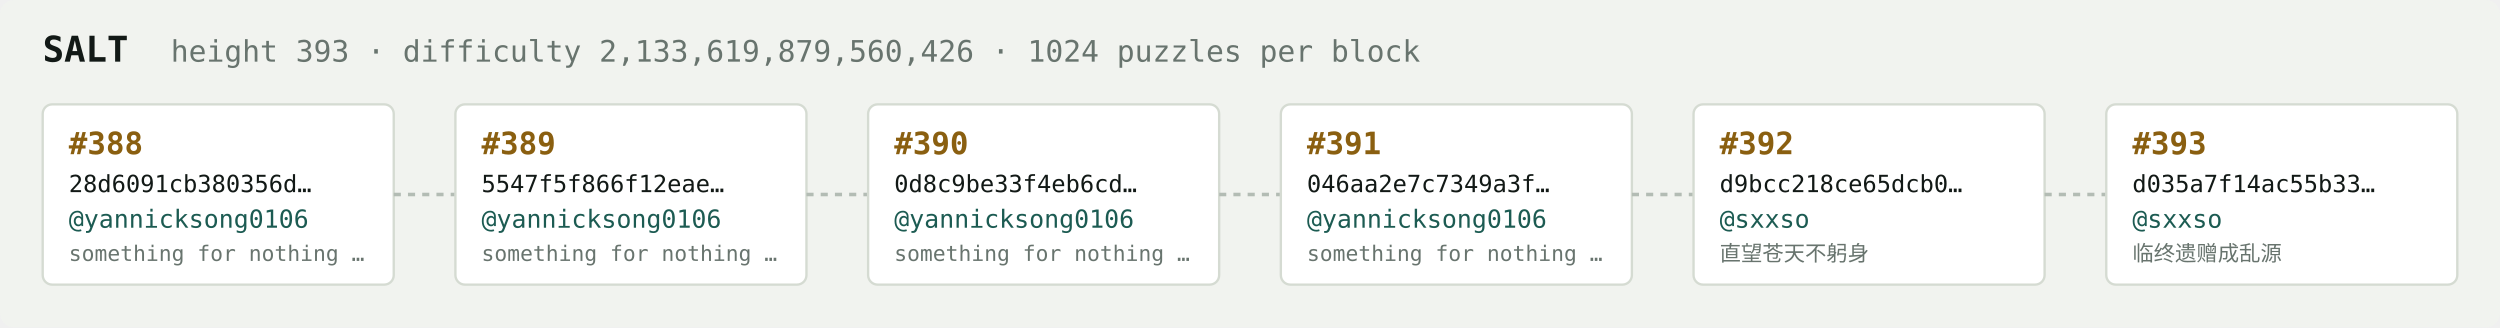
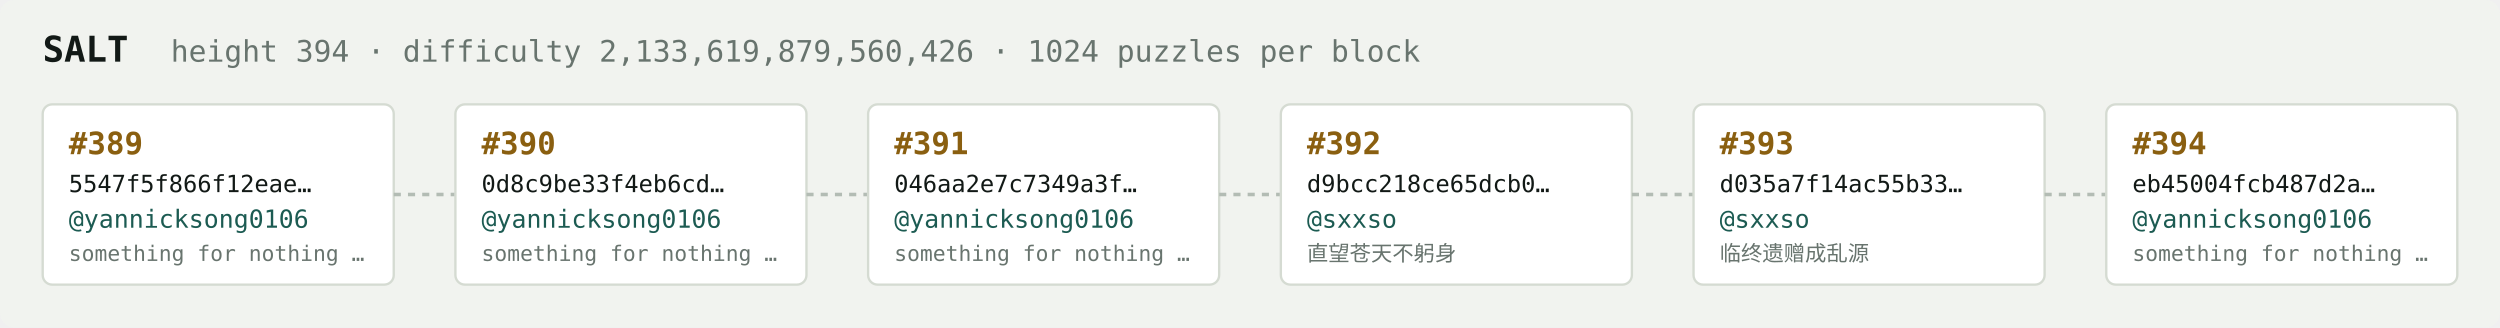
<svg xmlns="http://www.w3.org/2000/svg" width="1054" height="138" viewBox="0 0 1054 138" font-family="ui-monospace,SFMono-Regular,Menlo,monospace">
  <rect fill="#f1f3ef" width="1054" height="138" rx="6" />
  <text x="18" y="26" fill="#121916" font-size="15" font-weight="700">SALT</text>
-   <text x="72" y="26" fill="#68746e" font-size="12.5">height 393 · difficulty 2,133,619,879,560,426 · 1024 puzzles per block</text>
+   <text x="72" y="26" fill="#68746e" font-size="12.5">height 394 · difficulty 2,133,619,879,560,426 · 1024 puzzles per block</text>
  <rect x="18" y="44" width="148" height="76" rx="4" fill="#ffffff" stroke="#d5dbd2" stroke-width="1" />
-   <text x="29" y="65" fill="#8a5f10" font-size="13" font-weight="700">#388</text>
-   <text x="29" y="81" fill="#121916" font-size="10">28d6091cb380356d…</text>
+   <text x="29" y="65" fill="#8a5f10" font-size="13" font-weight="700">#389</text>
+   <text x="29" y="81" fill="#121916" font-size="10">5547f5f866f12eae…</text>
  <text x="29" y="96" fill="#1c5b52" font-size="10.5">@yannicksong0106</text>
  <text x="29" y="110" fill="#68746e" font-size="9">something for nothing …</text>
  <line x1="166" y1="82.0" x2="192" y2="82.0" stroke="#b3bcb4" stroke-width="1.5" stroke-dasharray="3 3" />
  <rect x="192" y="44" width="148" height="76" rx="4" fill="#ffffff" stroke="#d5dbd2" stroke-width="1" />
-   <text x="203" y="65" fill="#8a5f10" font-size="13" font-weight="700">#389</text>
-   <text x="203" y="81" fill="#121916" font-size="10">5547f5f866f12eae…</text>
+   <text x="203" y="65" fill="#8a5f10" font-size="13" font-weight="700">#390</text>
+   <text x="203" y="81" fill="#121916" font-size="10">0d8c9be33f4eb6cd…</text>
  <text x="203" y="96" fill="#1c5b52" font-size="10.5">@yannicksong0106</text>
  <text x="203" y="110" fill="#68746e" font-size="9">something for nothing …</text>
  <line x1="340" y1="82.0" x2="366" y2="82.0" stroke="#b3bcb4" stroke-width="1.5" stroke-dasharray="3 3" />
  <rect x="366" y="44" width="148" height="76" rx="4" fill="#ffffff" stroke="#d5dbd2" stroke-width="1" />
-   <text x="377" y="65" fill="#8a5f10" font-size="13" font-weight="700">#390</text>
-   <text x="377" y="81" fill="#121916" font-size="10">0d8c9be33f4eb6cd…</text>
+   <text x="377" y="65" fill="#8a5f10" font-size="13" font-weight="700">#391</text>
+   <text x="377" y="81" fill="#121916" font-size="10">046aa2e7c7349a3f…</text>
  <text x="377" y="96" fill="#1c5b52" font-size="10.5">@yannicksong0106</text>
  <text x="377" y="110" fill="#68746e" font-size="9">something for nothing …</text>
  <line x1="514" y1="82.0" x2="540" y2="82.0" stroke="#b3bcb4" stroke-width="1.5" stroke-dasharray="3 3" />
  <rect x="540" y="44" width="148" height="76" rx="4" fill="#ffffff" stroke="#d5dbd2" stroke-width="1" />
-   <text x="551" y="65" fill="#8a5f10" font-size="13" font-weight="700">#391</text>
-   <text x="551" y="81" fill="#121916" font-size="10">046aa2e7c7349a3f…</text>
-   <text x="551" y="96" fill="#1c5b52" font-size="10.5">@yannicksong0106</text>
-   <text x="551" y="110" fill="#68746e" font-size="9">something for nothing …</text>
+   <text x="551" y="65" fill="#8a5f10" font-size="13" font-weight="700">#392</text>
+   <text x="551" y="81" fill="#121916" font-size="10">d9bcc218ce65dcb0…</text>
+   <text x="551" y="96" fill="#1c5b52" font-size="10.5">@sxxso</text>
+   <text x="551" y="110" fill="#68746e" font-size="9">直望苍天不躬身</text>
  <line x1="688" y1="82.0" x2="714" y2="82.0" stroke="#b3bcb4" stroke-width="1.5" stroke-dasharray="3 3" />
  <rect x="714" y="44" width="148" height="76" rx="4" fill="#ffffff" stroke="#d5dbd2" stroke-width="1" />
-   <text x="725" y="65" fill="#8a5f10" font-size="13" font-weight="700">#392</text>
-   <text x="725" y="81" fill="#121916" font-size="10">d9bcc218ce65dcb0…</text>
+   <text x="725" y="65" fill="#8a5f10" font-size="13" font-weight="700">#393</text>
+   <text x="725" y="81" fill="#121916" font-size="10">d035a7f14ac55b33…</text>
  <text x="725" y="96" fill="#1c5b52" font-size="10.5">@sxxso</text>
-   <text x="725" y="110" fill="#68746e" font-size="9">直望苍天不躬身</text>
+   <text x="725" y="110" fill="#68746e" font-size="9">临终遗赠成乱源</text>
  <line x1="862" y1="82.0" x2="888" y2="82.0" stroke="#b3bcb4" stroke-width="1.5" stroke-dasharray="3 3" />
  <rect x="888" y="44" width="148" height="76" rx="4" fill="#ffffff" stroke="#d5dbd2" stroke-width="1" />
-   <text x="899" y="65" fill="#8a5f10" font-size="13" font-weight="700">#393</text>
-   <text x="899" y="81" fill="#121916" font-size="10">d035a7f14ac55b33…</text>
-   <text x="899" y="96" fill="#1c5b52" font-size="10.5">@sxxso</text>
-   <text x="899" y="110" fill="#68746e" font-size="9">临终遗赠成乱源</text>
+   <text x="899" y="65" fill="#8a5f10" font-size="13" font-weight="700">#394</text>
+   <text x="899" y="81" fill="#121916" font-size="10">eb45004fcb487d2a…</text>
+   <text x="899" y="96" fill="#1c5b52" font-size="10.5">@yannicksong0106</text>
+   <text x="899" y="110" fill="#68746e" font-size="9">something for nothing …</text>
</svg>
